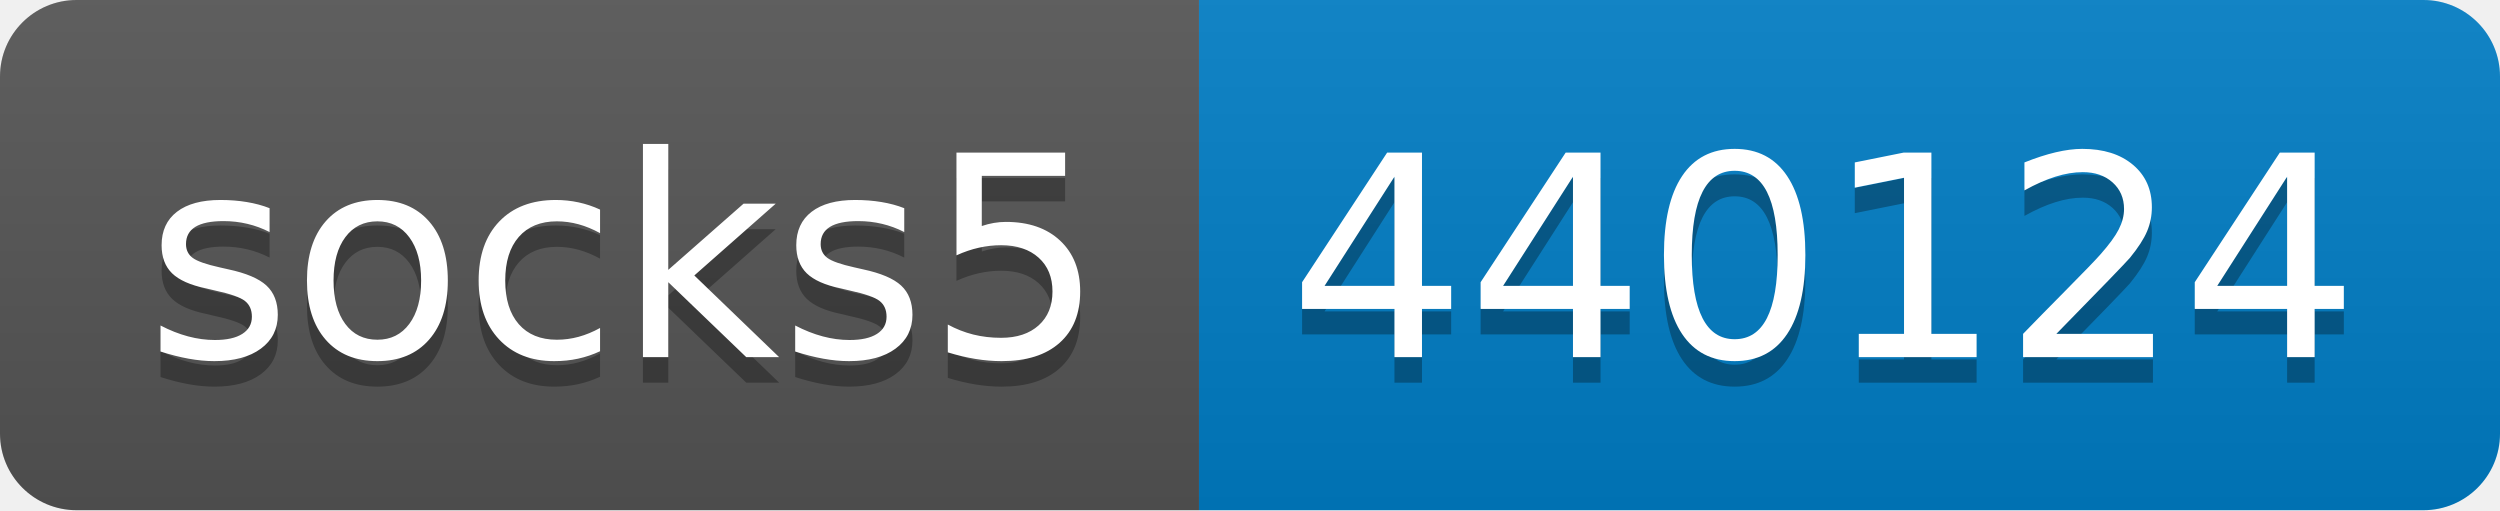
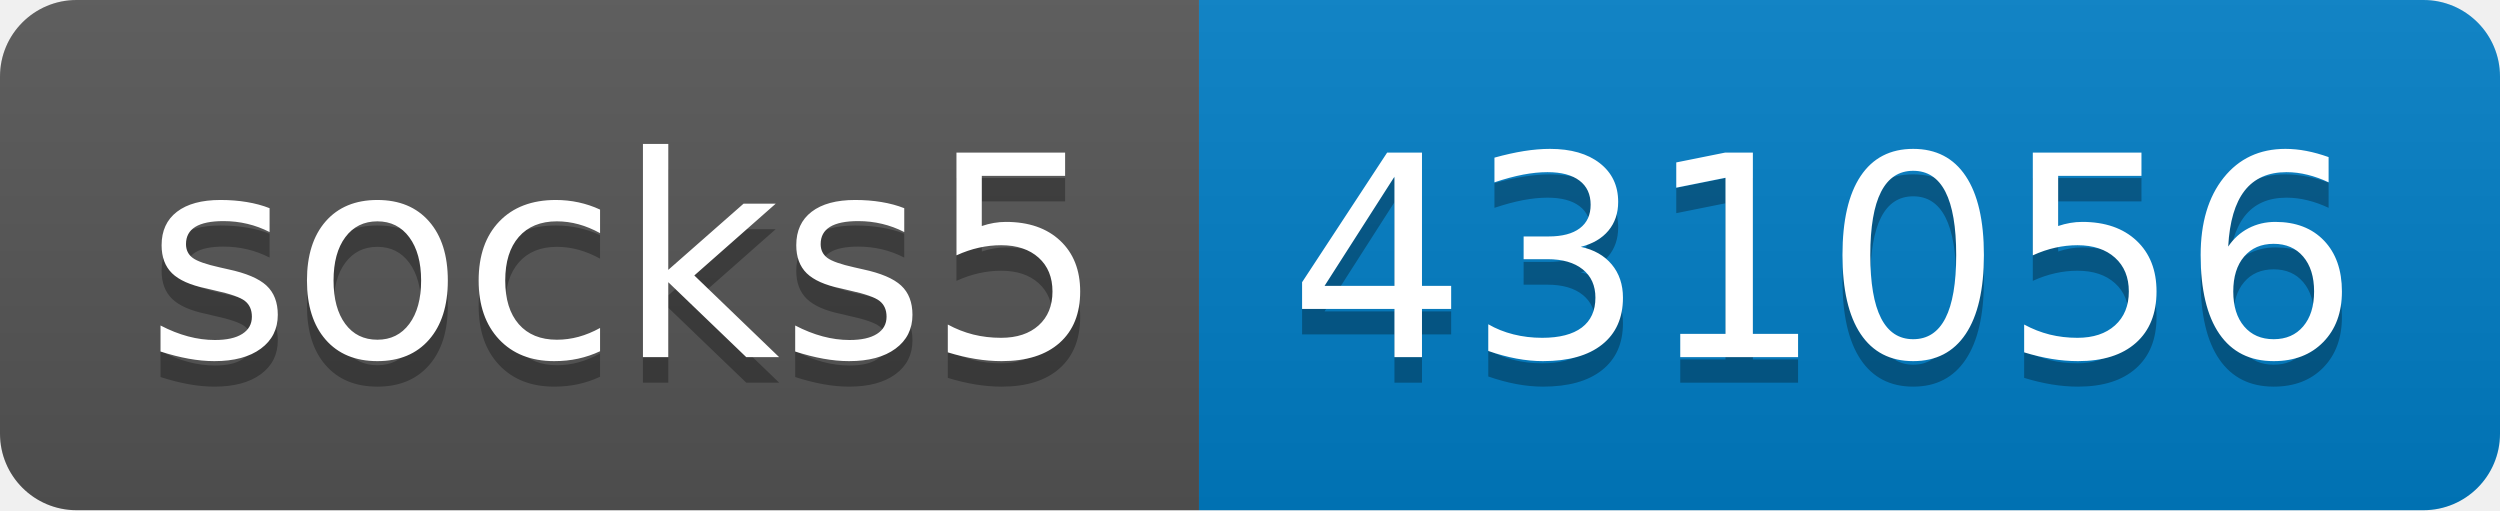
- <svg xmlns="http://www.w3.org/2000/svg" width="98" height="20" role="img" aria-label="socks5: 440124">
+ <svg xmlns="http://www.w3.org/2000/svg" width="98" height="20" role="img" aria-label="socks5: 431056">
  <linearGradient id="s" x2="0" y2="100%">
    <stop offset="0" stop-color="#bbb" stop-opacity=".1" />
    <stop offset="1" stop-opacity=".1" />
  </linearGradient>
  <clipPath id="r">
    <rect width="98" height="20" rx="3" fill="#fff" />
  </clipPath>
  <g clip-path="url(#r)">
    <rect width="47" height="20" fill="#555" />
    <rect x="47" width="51" height="20" fill="#007ec6" />
    <rect width="98" height="20" fill="url(#s)" />
  </g>
  <g fill="#fff" text-anchor="middle" font-family="Verdana,Geneva,DejaVu Sans,sans-serif" text-rendering="geometricPrecision" font-size="110">
    <text aria-hidden="true" x="245" y="150" fill="#010101" fill-opacity=".3" transform="scale(.1)" textLength="370">socks5</text>
    <text x="245" y="140" transform="scale(.1)" fill="#fff" textLength="370">socks5</text>
-     <text aria-hidden="true" x="715" y="150" fill="#010101" fill-opacity=".3" transform="scale(.1)" textLength="410">440124</text>
-     <text x="715" y="140" transform="scale(.1)" fill="#fff" textLength="410">440124</text>
+     <text aria-hidden="true" x="715" y="150" fill="#010101" fill-opacity=".3" transform="scale(.1)" textLength="410">431056</text>
+     <text x="715" y="140" transform="scale(.1)" fill="#fff" textLength="410">431056</text>
  </g>
</svg>
